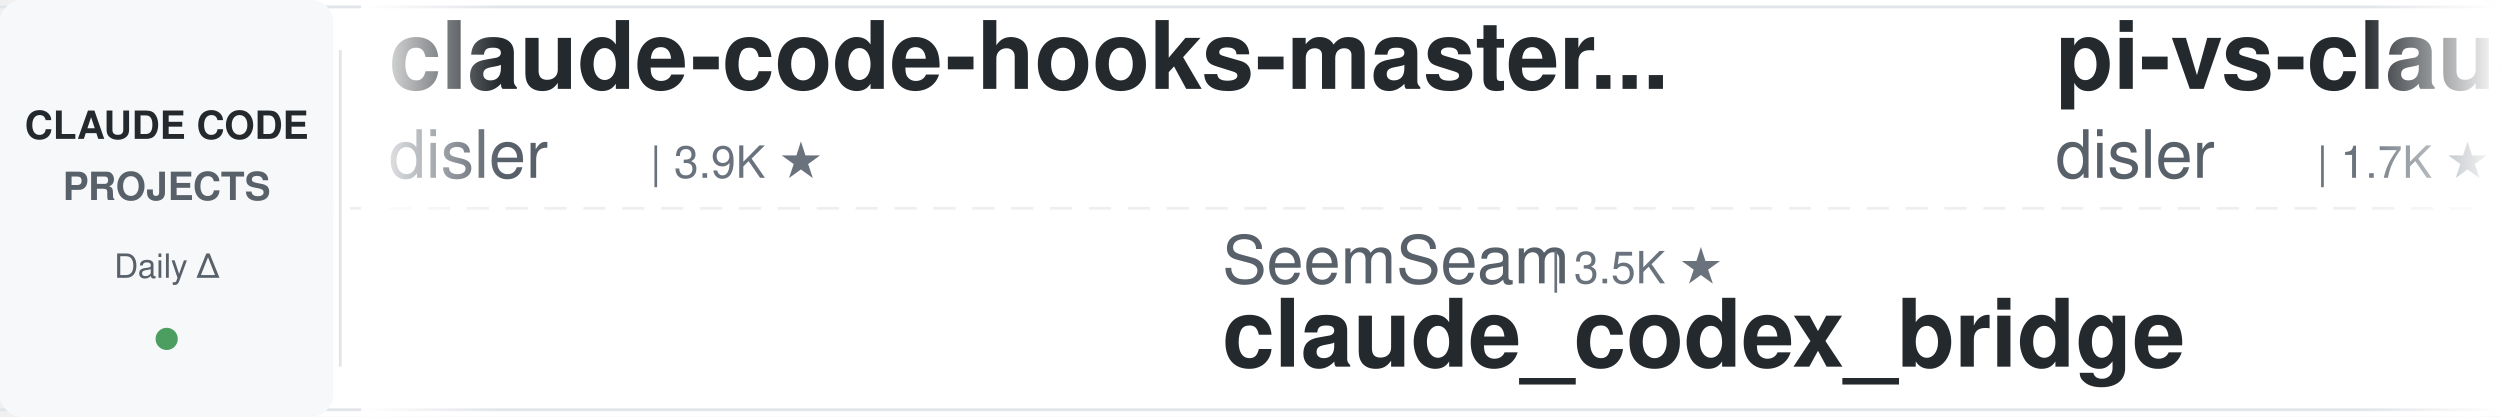
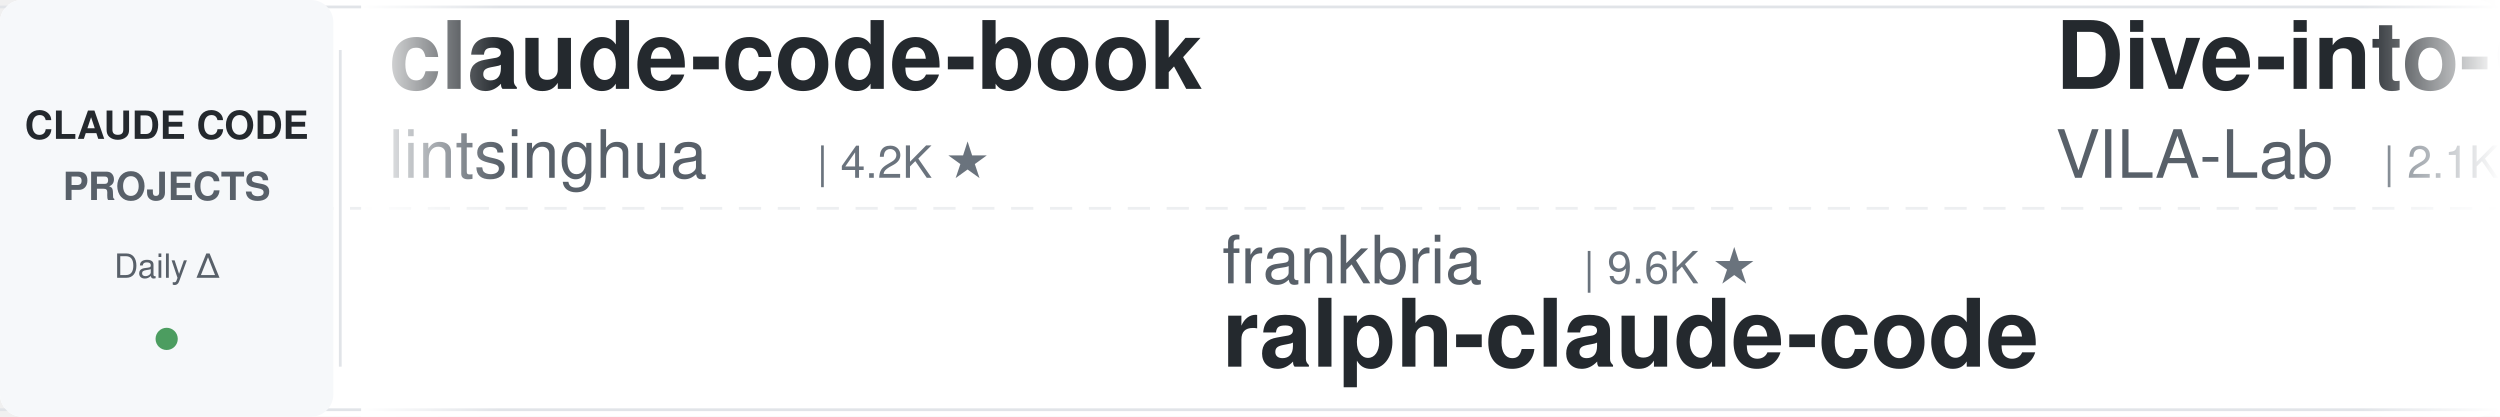
<svg xmlns="http://www.w3.org/2000/svg" width="900" height="150">
  <defs>
    <linearGradient id="leftFade" x1="0%" y1="0%" x2="100%" y2="0%">
      <stop offset="0%" style="stop-color:#ffffff;stop-opacity:1" />
      <stop offset="100%" style="stop-color:#ffffff;stop-opacity:0" />
    </linearGradient>
    <linearGradient id="rightFade" x1="0%" y1="0%" x2="100%" y2="0%">
      <stop offset="0%" style="stop-color:#ffffff;stop-opacity:0" />
      <stop offset="100%" style="stop-color:#ffffff;stop-opacity:1" />
    </linearGradient>
  </defs>
  <rect width="900" height="150" fill="#ffffff" rx="8" />
  <rect x="0" y="2" width="900" height="1" fill="#e1e4e8" />
  <rect x="0" y="147" width="900" height="1" fill="#e1e4e8" />
  <line x1="0" y1="75" x2="900" y2="75" stroke="#e1e4e8" stroke-width="1" stroke-dasharray="8 6" opacity="0.6" />
  <rect x="0" y="0" width="120" height="150" fill="#f6f8fa" rx="8" />
  <text x="60" y="50" font-family="-apple-system, BlinkMacSystemFont, 'Segoe UI', Helvetica, Arial, sans-serif" font-size="14" font-weight="600" fill="#24292e" text-anchor="middle">CLAUDE CODE</text>
  <text x="60" y="72" font-family="-apple-system, BlinkMacSystemFont, 'Segoe UI', Helvetica, Arial, sans-serif" font-size="14" font-weight="600" fill="#586069" text-anchor="middle">PROJECTS</text>
  <text x="60" y="100" font-family="-apple-system, BlinkMacSystemFont, 'Segoe UI', Helvetica, Arial, sans-serif" font-size="12" font-weight="500" fill="#586069" text-anchor="middle">Daily Δ</text>
  <circle cx="60" cy="122" r="4" fill="#22863a" opacity="0.8" />
  <rect x="122" y="18" width="1" height="114" fill="#e1e4e8" />
  <clipPath id="tickerClip">
    <rect x="130" y="0" width="770" height="150" />
  </clipPath>
  <g clip-path="url(#tickerClip)">
    <g id="tickerItems">
      <animateTransform attributeName="transform" attributeType="XML" type="translate" from="0 0" to="-3000 0" dur="54s" repeatCount="indefinite" />
      <g transform="translate(0, 0)">
+         <text x="140" y="32" font-family="-apple-system, BlinkMacSystemFont, 'Segoe UI', Helvetica, Arial, sans-serif" font-size="34" font-weight="600" fill="#24292e">claude-code-book</text>
+         <text x="140" y="64" font-family="-apple-system, BlinkMacSystemFont, 'Segoe UI', Helvetica, Arial, sans-serif" font-size="24" font-weight="400" fill="#586069">lintsinghua</text>
+         <text x="294" y="64" font-family="-apple-system, BlinkMacSystemFont, 'Segoe UI', Helvetica, Arial, sans-serif" font-size="16" font-weight="500" fill="#6a737d">| 4.2K ★</text>
+       </g>
+       <g transform="translate(300, 0)">
+         <text x="140" y="102" font-family="-apple-system, BlinkMacSystemFont, 'Segoe UI', Helvetica, Arial, sans-serif" font-size="24" font-weight="400" fill="#586069">frankbria</text>
+         <text x="270" y="102" font-family="-apple-system, BlinkMacSystemFont, 'Segoe UI', Helvetica, Arial, sans-serif" font-size="16" font-weight="500" fill="#6a737d">| 9.6K ★</text>
+         <text x="140" y="132" font-family="-apple-system, BlinkMacSystemFont, 'Segoe UI', Helvetica, Arial, sans-serif" font-size="34" font-weight="600" fill="#24292e">ralph-claude-code</text>
+       </g>
+       <g transform="translate(600, 0)">
+         <text x="140" y="32" font-family="-apple-system, BlinkMacSystemFont, 'Segoe UI', Helvetica, Arial, sans-serif" font-size="34" font-weight="600" fill="#24292e">Dive-into-Claude-Code</text>
+         <text x="140" y="64" font-family="-apple-system, BlinkMacSystemFont, 'Segoe UI', Helvetica, Arial, sans-serif" font-size="24" font-weight="400" fill="#586069">VILA-Lab</text>
+         <text x="258" y="64" font-family="-apple-system, BlinkMacSystemFont, 'Segoe UI', Helvetica, Arial, sans-serif" font-size="16" font-weight="500" fill="#6a737d">| 2.1K ★</text>
+       </g>
+       <g transform="translate(900, 0)">
+         <text x="140" y="102" font-family="-apple-system, BlinkMacSystemFont, 'Segoe UI', Helvetica, Arial, sans-serif" font-size="24" font-weight="400" fill="#586069">multica-ai</text>
+         <text x="282" y="102" font-family="-apple-system, BlinkMacSystemFont, 'Segoe UI', Helvetica, Arial, sans-serif" font-size="16" font-weight="500" fill="#6a737d">| 212.4K ★</text>
+         <text x="140" y="132" font-family="-apple-system, BlinkMacSystemFont, 'Segoe UI', Helvetica, Arial, sans-serif" font-size="34" font-weight="600" fill="#24292e">andrej-karpathy-skills</text>
+       </g>
+       <g transform="translate(1200, 0)">
        <text x="140" y="32" font-family="-apple-system, BlinkMacSystemFont, 'Segoe UI', Helvetica, Arial, sans-serif" font-size="34" font-weight="600" fill="#24292e">claude-code-hooks-master...</text>
        <text x="140" y="64" font-family="-apple-system, BlinkMacSystemFont, 'Segoe UI', Helvetica, Arial, sans-serif" font-size="24" font-weight="400" fill="#586069">disler</text>
        <text x="234" y="64" font-family="-apple-system, BlinkMacSystemFont, 'Segoe UI', Helvetica, Arial, sans-serif" font-size="16" font-weight="500" fill="#6a737d">| 3.9K ★</text>
      </g>
-       <g transform="translate(300, 0)">
-         <text x="140" y="102" font-family="-apple-system, BlinkMacSystemFont, 'Segoe UI', Helvetica, Arial, sans-serif" font-size="24" font-weight="400" fill="#586069">SeemSeam</text>
-         <text x="258" y="102" font-family="-apple-system, BlinkMacSystemFont, 'Segoe UI', Helvetica, Arial, sans-serif" font-size="16" font-weight="500" fill="#6a737d">| 3.5K ★</text>
-         <text x="140" y="132" font-family="-apple-system, BlinkMacSystemFont, 'Segoe UI', Helvetica, Arial, sans-serif" font-size="34" font-weight="600" fill="#24292e">claude_codex_bridge</text>
-       </g>
-       <g transform="translate(600, 0)">
-         <text x="140" y="32" font-family="-apple-system, BlinkMacSystemFont, 'Segoe UI', Helvetica, Arial, sans-serif" font-size="34" font-weight="600" fill="#24292e">pi-vs-claude-code</text>
-         <text x="140" y="64" font-family="-apple-system, BlinkMacSystemFont, 'Segoe UI', Helvetica, Arial, sans-serif" font-size="24" font-weight="400" fill="#586069">disler</text>
-         <text x="234" y="64" font-family="-apple-system, BlinkMacSystemFont, 'Segoe UI', Helvetica, Arial, sans-serif" font-size="16" font-weight="500" fill="#6a737d">| 1.7K ★</text>
-       </g>
-       <g transform="translate(900, 0)">
-         <text x="140" y="102" font-family="-apple-system, BlinkMacSystemFont, 'Segoe UI', Helvetica, Arial, sans-serif" font-size="24" font-weight="400" fill="#586069">Yeachan-Heo</text>
-         <text x="294" y="102" font-family="-apple-system, BlinkMacSystemFont, 'Segoe UI', Helvetica, Arial, sans-serif" font-size="16" font-weight="500" fill="#6a737d">| 39.1K ★</text>
-         <text x="140" y="132" font-family="-apple-system, BlinkMacSystemFont, 'Segoe UI', Helvetica, Arial, sans-serif" font-size="34" font-weight="600" fill="#24292e">oh-my-claudecode</text>
-       </g>
-       <g transform="translate(1200, 0)">
-         <text x="140" y="32" font-family="-apple-system, BlinkMacSystemFont, 'Segoe UI', Helvetica, Arial, sans-serif" font-size="34" font-weight="600" fill="#24292e">claude-code-source</text>
-         <text x="140" y="64" font-family="-apple-system, BlinkMacSystemFont, 'Segoe UI', Helvetica, Arial, sans-serif" font-size="24" font-weight="400" fill="#586069">hangsman</text>
-         <text x="258" y="64" font-family="-apple-system, BlinkMacSystemFont, 'Segoe UI', Helvetica, Arial, sans-serif" font-size="16" font-weight="500" fill="#6a737d">| 793 ★</text>
-       </g>
      <g transform="translate(1500, 0)">
-         <text x="140" y="102" font-family="-apple-system, BlinkMacSystemFont, 'Segoe UI', Helvetica, Arial, sans-serif" font-size="24" font-weight="400" fill="#586069">WorldFlowAI</text>
-         <text x="294" y="102" font-family="-apple-system, BlinkMacSystemFont, 'Segoe UI', Helvetica, Arial, sans-serif" font-size="16" font-weight="500" fill="#6a737d">| 2.8K ★</text>
-         <text x="140" y="132" font-family="-apple-system, BlinkMacSystemFont, 'Segoe UI', Helvetica, Arial, sans-serif" font-size="34" font-weight="600" fill="#24292e">everything-claude-code</text>
+         <text x="140" y="102" font-family="-apple-system, BlinkMacSystemFont, 'Segoe UI', Helvetica, Arial, sans-serif" font-size="24" font-weight="400" fill="#586069">Alishahryar1</text>
+         <text x="306" y="102" font-family="-apple-system, BlinkMacSystemFont, 'Segoe UI', Helvetica, Arial, sans-serif" font-size="16" font-weight="500" fill="#6a737d">| 54.5K ★</text>
+         <text x="140" y="132" font-family="-apple-system, BlinkMacSystemFont, 'Segoe UI', Helvetica, Arial, sans-serif" font-size="34" font-weight="600" fill="#24292e">free-claude-code</text>
      </g>
      <g transform="translate(1800, 0)">
-         <text x="140" y="32" font-family="-apple-system, BlinkMacSystemFont, 'Segoe UI', Helvetica, Arial, sans-serif" font-size="34" font-weight="600" fill="#24292e">claude-code-reverse</text>
-         <text x="140" y="64" font-family="-apple-system, BlinkMacSystemFont, 'Segoe UI', Helvetica, Arial, sans-serif" font-size="24" font-weight="400" fill="#586069">Yuyz0112</text>
-         <text x="258" y="64" font-family="-apple-system, BlinkMacSystemFont, 'Segoe UI', Helvetica, Arial, sans-serif" font-size="16" font-weight="500" fill="#6a737d">| 2.4K ★</text>
+         <text x="140" y="32" font-family="-apple-system, BlinkMacSystemFont, 'Segoe UI', Helvetica, Arial, sans-serif" font-size="34" font-weight="600" fill="#24292e">claude-code-spec-workflo...</text>
+         <text x="140" y="64" font-family="-apple-system, BlinkMacSystemFont, 'Segoe UI', Helvetica, Arial, sans-serif" font-size="24" font-weight="400" fill="#586069">Pimzino</text>
+         <text x="246" y="64" font-family="-apple-system, BlinkMacSystemFont, 'Segoe UI', Helvetica, Arial, sans-serif" font-size="16" font-weight="500" fill="#6a737d">| 3.9K ★</text>
      </g>
      <g transform="translate(2100, 0)">
-         <text x="140" y="102" font-family="-apple-system, BlinkMacSystemFont, 'Segoe UI', Helvetica, Arial, sans-serif" font-size="24" font-weight="400" fill="#586069">Donchitos</text>
-         <text x="270" y="102" font-family="-apple-system, BlinkMacSystemFont, 'Segoe UI', Helvetica, Arial, sans-serif" font-size="16" font-weight="500" fill="#6a737d">| 25.0K ★</text>
-         <text x="140" y="132" font-family="-apple-system, BlinkMacSystemFont, 'Segoe UI', Helvetica, Arial, sans-serif" font-size="34" font-weight="600" fill="#24292e">Claude-Code-Game-Studios</text>
+         <text x="140" y="102" font-family="-apple-system, BlinkMacSystemFont, 'Segoe UI', Helvetica, Arial, sans-serif" font-size="24" font-weight="400" fill="#586069">LING71671</text>
+         <text x="270" y="102" font-family="-apple-system, BlinkMacSystemFont, 'Segoe UI', Helvetica, Arial, sans-serif" font-size="16" font-weight="500" fill="#6a737d">| 949 ★</text>
+         <text x="140" y="132" font-family="-apple-system, BlinkMacSystemFont, 'Segoe UI', Helvetica, Arial, sans-serif" font-size="34" font-weight="600" fill="#24292e">Open-ClaudeCode</text>
      </g>
      <g transform="translate(2400, 0)">
-         <text x="140" y="32" font-family="-apple-system, BlinkMacSystemFont, 'Segoe UI', Helvetica, Arial, sans-serif" font-size="34" font-weight="600" fill="#24292e">claude-code-telegram</text>
-         <text x="140" y="64" font-family="-apple-system, BlinkMacSystemFont, 'Segoe UI', Helvetica, Arial, sans-serif" font-size="24" font-weight="400" fill="#586069">overwirehq</text>
-         <text x="282" y="64" font-family="-apple-system, BlinkMacSystemFont, 'Segoe UI', Helvetica, Arial, sans-serif" font-size="16" font-weight="500" fill="#6a737d">| 2.8K ★</text>
+         <text x="140" y="32" font-family="-apple-system, BlinkMacSystemFont, 'Segoe UI', Helvetica, Arial, sans-serif" font-size="34" font-weight="600" fill="#24292e">ClaudeCode-Portable</text>
+         <text x="140" y="64" font-family="-apple-system, BlinkMacSystemFont, 'Segoe UI', Helvetica, Arial, sans-serif" font-size="24" font-weight="400" fill="#586069">techjarves</text>
+         <text x="282" y="64" font-family="-apple-system, BlinkMacSystemFont, 'Segoe UI', Helvetica, Arial, sans-serif" font-size="16" font-weight="500" fill="#6a737d">| 1.4K ★</text>
      </g>
      <g transform="translate(2700, 0)">
-         <text x="140" y="102" font-family="-apple-system, BlinkMacSystemFont, 'Segoe UI', Helvetica, Arial, sans-serif" font-size="24" font-weight="400" fill="#586069">VoltAgent</text>
-         <text x="270" y="102" font-family="-apple-system, BlinkMacSystemFont, 'Segoe UI', Helvetica, Arial, sans-serif" font-size="16" font-weight="500" fill="#6a737d">| 25.0K ★</text>
-         <text x="140" y="132" font-family="-apple-system, BlinkMacSystemFont, 'Segoe UI', Helvetica, Arial, sans-serif" font-size="34" font-weight="600" fill="#24292e">awesome-claude-code-suba...</text>
+         <text x="140" y="102" font-family="-apple-system, BlinkMacSystemFont, 'Segoe UI', Helvetica, Arial, sans-serif" font-size="24" font-weight="400" fill="#586069">Maciek-roboblog</text>
+         <text x="342" y="102" font-family="-apple-system, BlinkMacSystemFont, 'Segoe UI', Helvetica, Arial, sans-serif" font-size="16" font-weight="500" fill="#6a737d">| 8.7K ★</text>
+         <text x="140" y="132" font-family="-apple-system, BlinkMacSystemFont, 'Segoe UI', Helvetica, Arial, sans-serif" font-size="34" font-weight="600" fill="#24292e">Claude-Code-Usage-Monito...</text>
      </g>
      <g transform="translate(3000, 0)">
-         <text x="140" y="32" font-family="-apple-system, BlinkMacSystemFont, 'Segoe UI', Helvetica, Arial, sans-serif" font-size="34" font-weight="600" fill="#24292e">claude-code-hooks-master...</text>
-         <text x="140" y="64" font-family="-apple-system, BlinkMacSystemFont, 'Segoe UI', Helvetica, Arial, sans-serif" font-size="24" font-weight="400" fill="#586069">disler</text>
-         <text x="234" y="64" font-family="-apple-system, BlinkMacSystemFont, 'Segoe UI', Helvetica, Arial, sans-serif" font-size="16" font-weight="500" fill="#6a737d">| 3.9K ★</text>
+         <text x="140" y="32" font-family="-apple-system, BlinkMacSystemFont, 'Segoe UI', Helvetica, Arial, sans-serif" font-size="34" font-weight="600" fill="#24292e">claude-code-book</text>
+         <text x="140" y="64" font-family="-apple-system, BlinkMacSystemFont, 'Segoe UI', Helvetica, Arial, sans-serif" font-size="24" font-weight="400" fill="#586069">lintsinghua</text>
+         <text x="294" y="64" font-family="-apple-system, BlinkMacSystemFont, 'Segoe UI', Helvetica, Arial, sans-serif" font-size="16" font-weight="500" fill="#6a737d">| 4.2K ★</text>
      </g>
      <g transform="translate(3300, 0)">
-         <text x="140" y="102" font-family="-apple-system, BlinkMacSystemFont, 'Segoe UI', Helvetica, Arial, sans-serif" font-size="24" font-weight="400" fill="#586069">SeemSeam</text>
-         <text x="258" y="102" font-family="-apple-system, BlinkMacSystemFont, 'Segoe UI', Helvetica, Arial, sans-serif" font-size="16" font-weight="500" fill="#6a737d">| 3.5K ★</text>
-         <text x="140" y="132" font-family="-apple-system, BlinkMacSystemFont, 'Segoe UI', Helvetica, Arial, sans-serif" font-size="34" font-weight="600" fill="#24292e">claude_codex_bridge</text>
+         <text x="140" y="102" font-family="-apple-system, BlinkMacSystemFont, 'Segoe UI', Helvetica, Arial, sans-serif" font-size="24" font-weight="400" fill="#586069">frankbria</text>
+         <text x="270" y="102" font-family="-apple-system, BlinkMacSystemFont, 'Segoe UI', Helvetica, Arial, sans-serif" font-size="16" font-weight="500" fill="#6a737d">| 9.6K ★</text>
+         <text x="140" y="132" font-family="-apple-system, BlinkMacSystemFont, 'Segoe UI', Helvetica, Arial, sans-serif" font-size="34" font-weight="600" fill="#24292e">ralph-claude-code</text>
      </g>
      <g transform="translate(3600, 0)">
-         <text x="140" y="32" font-family="-apple-system, BlinkMacSystemFont, 'Segoe UI', Helvetica, Arial, sans-serif" font-size="34" font-weight="600" fill="#24292e">pi-vs-claude-code</text>
-         <text x="140" y="64" font-family="-apple-system, BlinkMacSystemFont, 'Segoe UI', Helvetica, Arial, sans-serif" font-size="24" font-weight="400" fill="#586069">disler</text>
-         <text x="234" y="64" font-family="-apple-system, BlinkMacSystemFont, 'Segoe UI', Helvetica, Arial, sans-serif" font-size="16" font-weight="500" fill="#6a737d">| 1.7K ★</text>
+         <text x="140" y="32" font-family="-apple-system, BlinkMacSystemFont, 'Segoe UI', Helvetica, Arial, sans-serif" font-size="34" font-weight="600" fill="#24292e">Dive-into-Claude-Code</text>
+         <text x="140" y="64" font-family="-apple-system, BlinkMacSystemFont, 'Segoe UI', Helvetica, Arial, sans-serif" font-size="24" font-weight="400" fill="#586069">VILA-Lab</text>
+         <text x="258" y="64" font-family="-apple-system, BlinkMacSystemFont, 'Segoe UI', Helvetica, Arial, sans-serif" font-size="16" font-weight="500" fill="#6a737d">| 2.1K ★</text>
      </g>
      <g transform="translate(3900, 0)">
-         <text x="140" y="102" font-family="-apple-system, BlinkMacSystemFont, 'Segoe UI', Helvetica, Arial, sans-serif" font-size="24" font-weight="400" fill="#586069">Yeachan-Heo</text>
-         <text x="294" y="102" font-family="-apple-system, BlinkMacSystemFont, 'Segoe UI', Helvetica, Arial, sans-serif" font-size="16" font-weight="500" fill="#6a737d">| 39.1K ★</text>
-         <text x="140" y="132" font-family="-apple-system, BlinkMacSystemFont, 'Segoe UI', Helvetica, Arial, sans-serif" font-size="34" font-weight="600" fill="#24292e">oh-my-claudecode</text>
+         <text x="140" y="102" font-family="-apple-system, BlinkMacSystemFont, 'Segoe UI', Helvetica, Arial, sans-serif" font-size="24" font-weight="400" fill="#586069">multica-ai</text>
+         <text x="282" y="102" font-family="-apple-system, BlinkMacSystemFont, 'Segoe UI', Helvetica, Arial, sans-serif" font-size="16" font-weight="500" fill="#6a737d">| 212.4K ★</text>
+         <text x="140" y="132" font-family="-apple-system, BlinkMacSystemFont, 'Segoe UI', Helvetica, Arial, sans-serif" font-size="34" font-weight="600" fill="#24292e">andrej-karpathy-skills</text>
      </g>
    </g>
  </g>
  <rect x="130" y="0" width="50" height="150" fill="url(#leftFade)" />
  <rect x="850" y="0" width="50" height="150" fill="url(#rightFade)" />
</svg>
